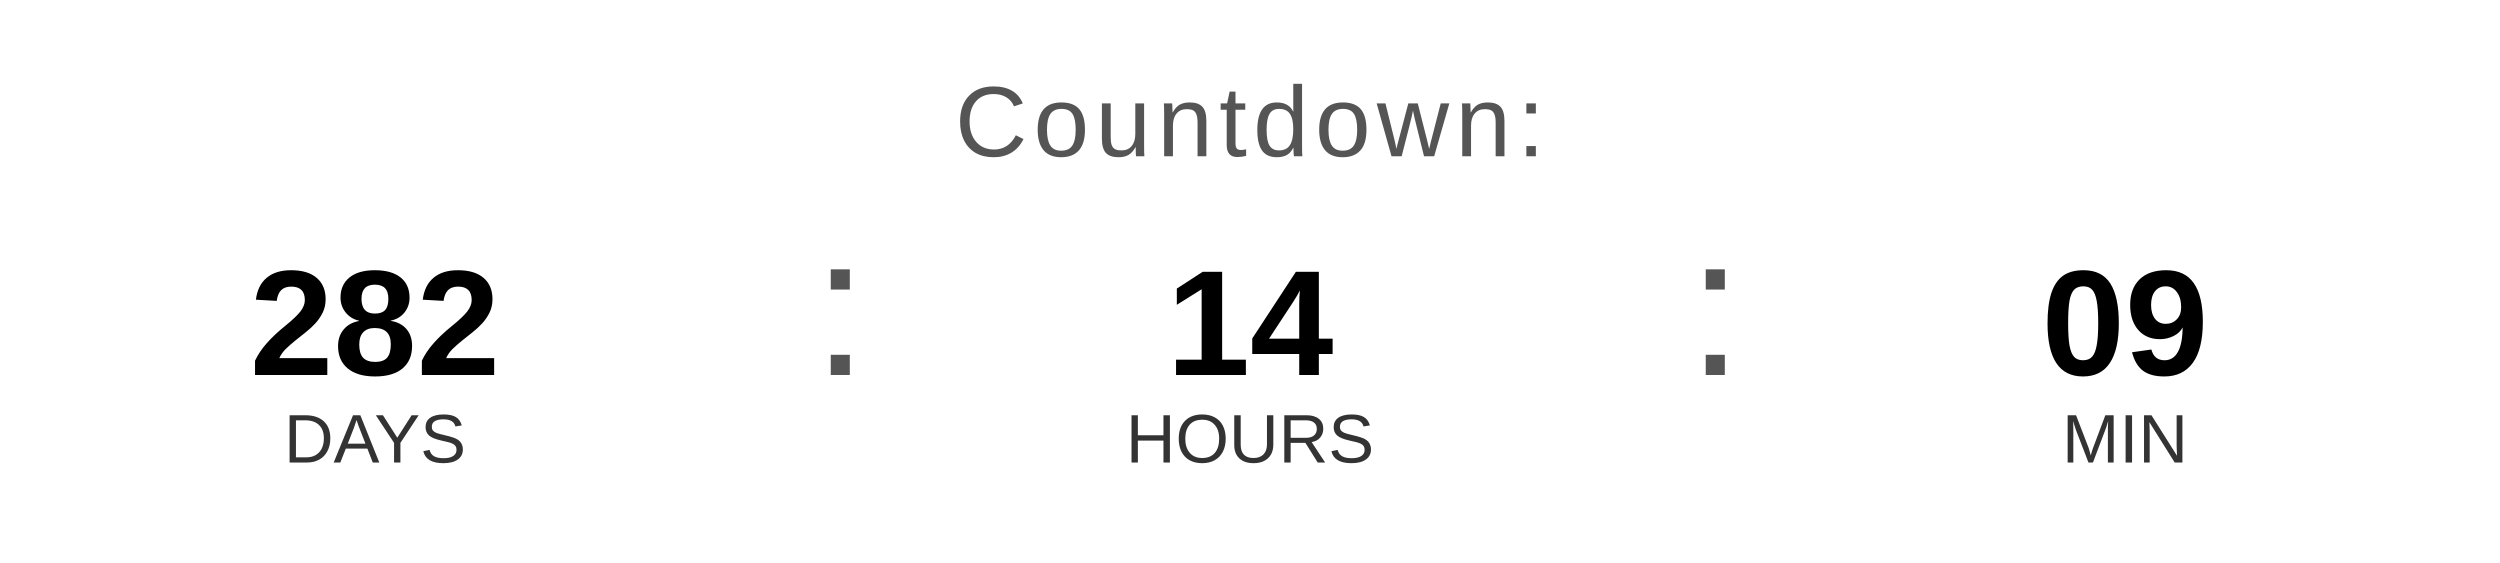
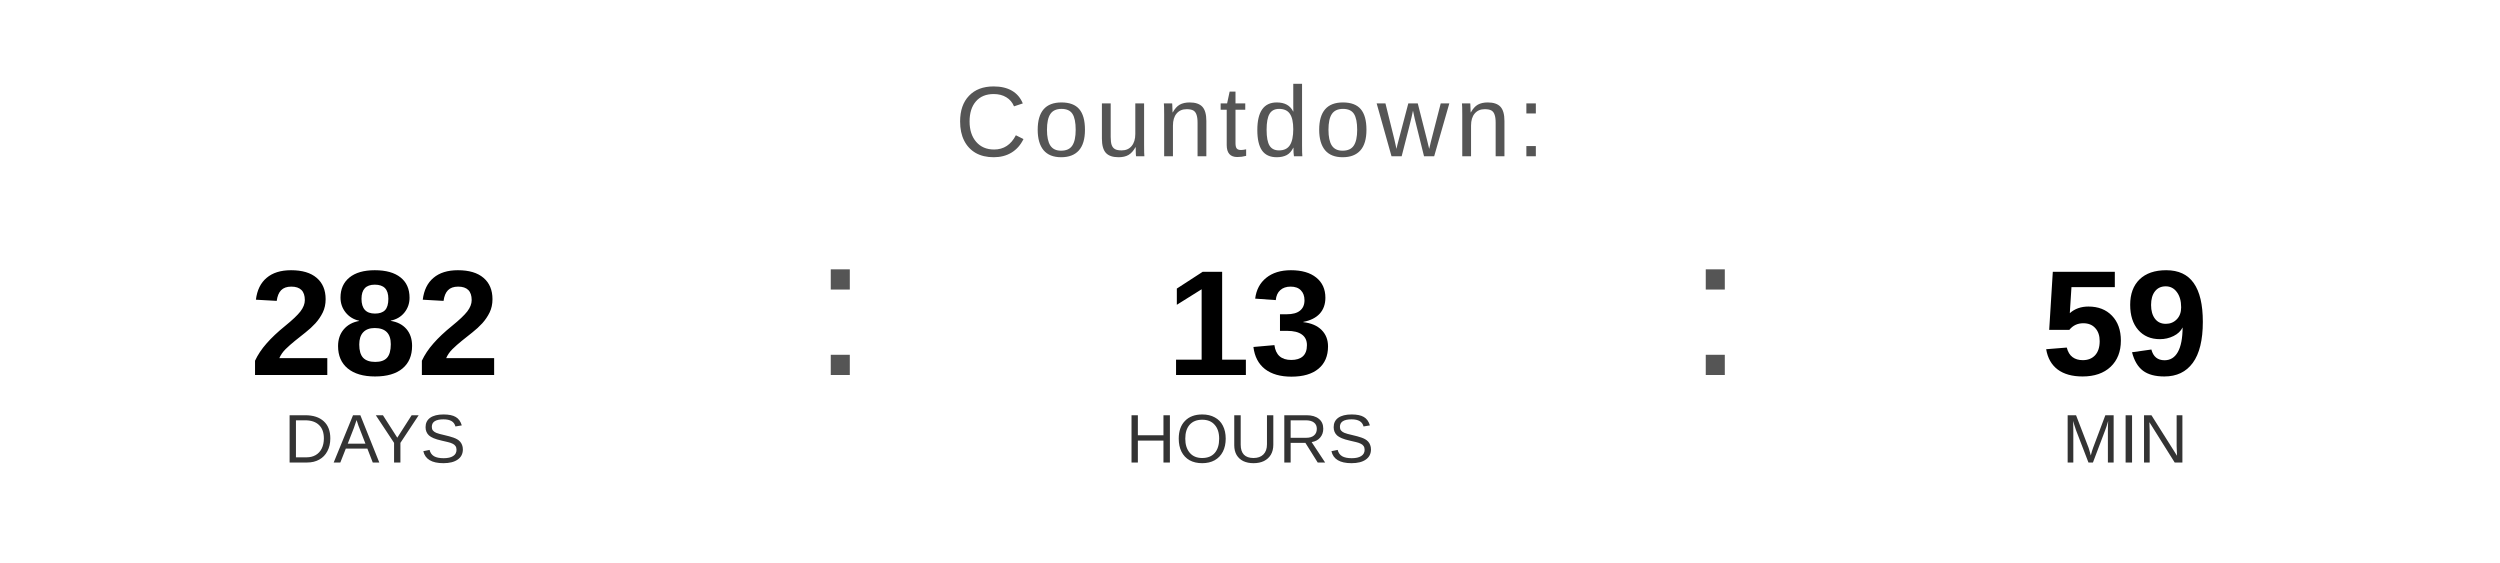
<svg xmlns="http://www.w3.org/2000/svg" width="400" height="90" viewBox="0 0 400 90">
  <text x="200" y="25" font-family="Arial, Helvetica, sans-serif" font-size="16" fill="#555555" text-anchor="middle" letter-spacing="1">
    Countdown:
  </text>
  <text x="60" y="60" font-family="Arial, Helvetica, sans-serif" font-size="24" font-weight="bold" fill="#000000" text-anchor="middle">282</text>
  <text x="60" y="74" font-family="Arial, Helvetica, sans-serif" font-size="11" fill="#333333" text-anchor="middle">DAYS</text>
  <text x="130" y="60" font-family="Arial, sans-serif" font-size="32" fill="#555555">:</text>
-   <text x="200" y="60" font-family="Arial, Helvetica, sans-serif" font-size="24" font-weight="bold" fill="#000000" text-anchor="middle">14</text>
+   <text x="200" y="60" font-family="Arial, Helvetica, sans-serif" font-size="24" font-weight="bold" fill="#000000" text-anchor="middle">13</text>
  <text x="200" y="74" font-family="Arial, Helvetica, sans-serif" font-size="11" fill="#333333" text-anchor="middle">HOURS</text>
  <text x="270" y="60" font-family="Arial, sans-serif" font-size="32" fill="#555555">:</text>
-   <text x="340" y="60" font-family="Arial, Helvetica, sans-serif" font-size="24" font-weight="bold" fill="#000000" text-anchor="middle">09</text>
+   <text x="340" y="60" font-family="Arial, Helvetica, sans-serif" font-size="24" font-weight="bold" fill="#000000" text-anchor="middle">59</text>
  <text x="340" y="74" font-family="Arial, Helvetica, sans-serif" font-size="11" fill="#333333" text-anchor="middle">MIN</text>
</svg>
